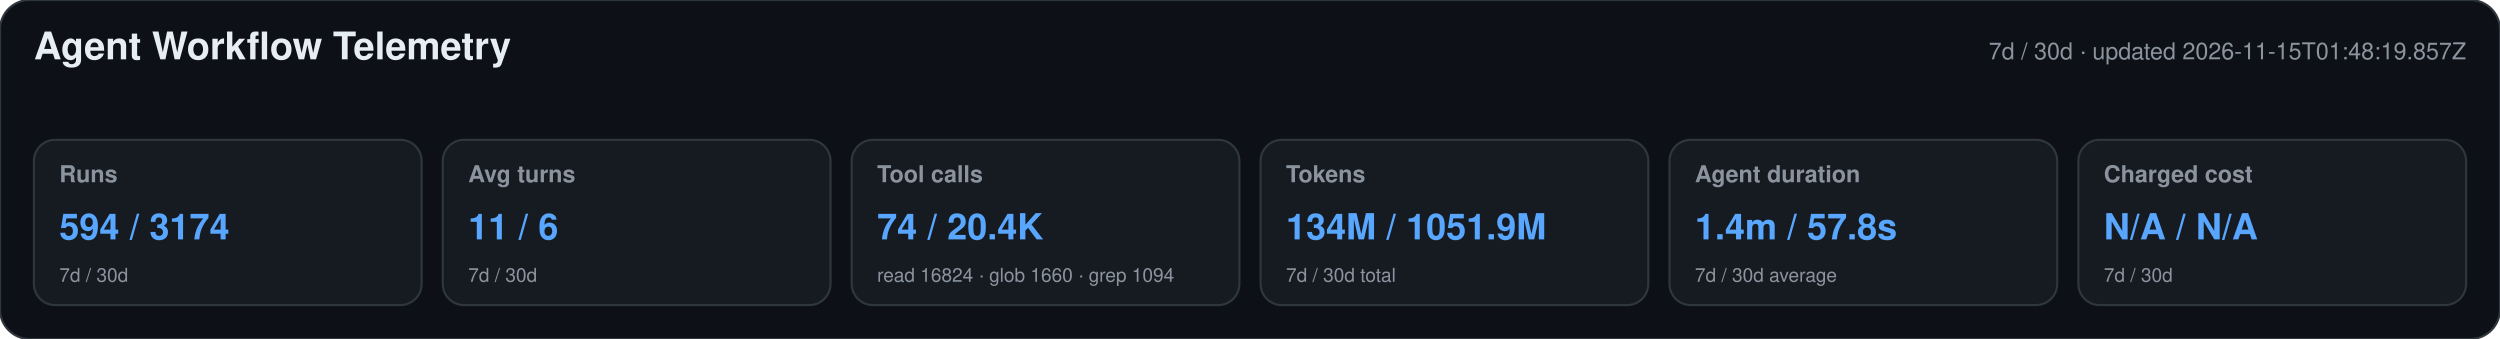
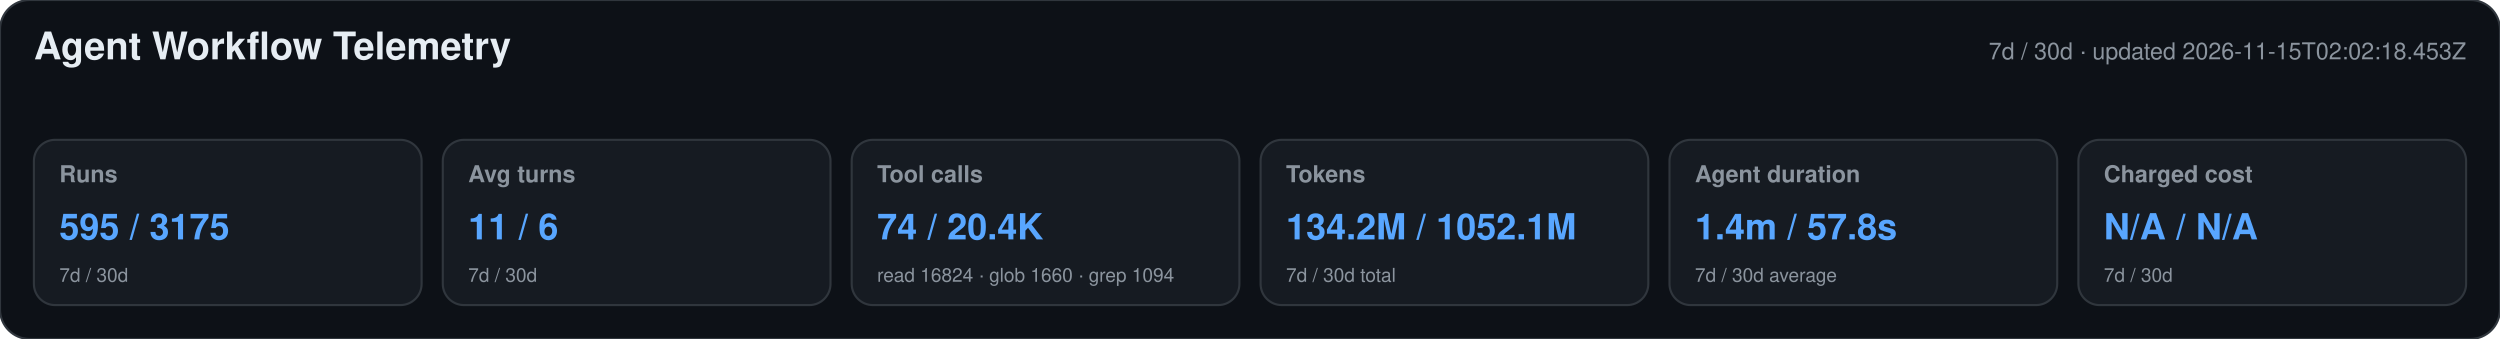
<svg xmlns="http://www.w3.org/2000/svg" width="1180" height="160" viewBox="0 0 1180 160" role="img" aria-labelledby="title desc">
  <style>text{font-family:-apple-system,BlinkMacSystemFont,"Segoe UI",Helvetica,Arial,sans-serif}.heading{font-size:18px;font-weight:650;fill:#e6edf3}.meta,.label,.secondary{fill:#8b949e}.meta,.label{font-size:11px}.label{font-weight:600}.primary{font-size:17px;font-weight:700;fill:#58a6ff}.secondary{font-size:9px}</style>
  <rect width="1180" height="160" rx="14" fill="#0d1117" stroke="#30363d" />
  <text x="16" y="28" class="heading">Agent Workflow Telemetry</text>
-   <text x="1164" y="28" text-anchor="end" class="meta">7d / 30d · updated 2026-11-15T01:48:19.857Z</text>
+   <text x="1164" y="28" text-anchor="end" class="meta">7d / 30d · updated 2026-11-15T02:02:18.453Z</text>
  <g>
    <rect x="16" y="66" width="183" height="78" rx="10" fill="#161b22" stroke="#30363d" />
    <text x="28" y="86" class="label">Runs</text>
-     <text x="28" y="113" class="primary">594 / 3174</text>
+     <text x="28" y="113" class="primary">595 / 3175</text>
    <text x="28" y="133" class="secondary">7d / 30d</text>
  </g>
  <g>
    <rect x="209" y="66" width="183" height="78" rx="10" fill="#161b22" stroke="#30363d" />
    <text x="221" y="86" class="label">Avg turns</text>
    <text x="221" y="113" class="primary">11 / 6</text>
    <text x="221" y="133" class="secondary">7d / 30d</text>
  </g>
  <g>
    <rect x="402" y="66" width="183" height="78" rx="10" fill="#161b22" stroke="#30363d" />
    <text x="414" y="86" class="label">Tool calls</text>
    <text x="414" y="113" class="primary">74 / 20.4K</text>
    <text x="414" y="133" class="secondary">read 16824 · glob 1660 · grep 1094</text>
  </g>
  <g>
    <rect x="595" y="66" width="183" height="78" rx="10" fill="#161b22" stroke="#30363d" />
    <text x="607" y="86" class="label">Tokens</text>
-     <text x="607" y="113" class="primary">134M / 1051.9M</text>
+     <text x="607" y="113" class="primary">134.2M / 1052.1M</text>
    <text x="607" y="133" class="secondary">7d / 30d total</text>
  </g>
  <g>
    <rect x="788" y="66" width="183" height="78" rx="10" fill="#161b22" stroke="#30363d" />
    <text x="800" y="86" class="label">Agent duration</text>
    <text x="800" y="113" class="primary">1.4m / 57.8s</text>
    <text x="800" y="133" class="secondary">7d / 30d average</text>
  </g>
  <g>
    <rect x="981" y="66" width="183" height="78" rx="10" fill="#161b22" stroke="#30363d" />
    <text x="993" y="86" class="label">Charged cost</text>
    <text x="993" y="113" class="primary">N/A / N/A</text>
    <text x="993" y="133" class="secondary">7d / 30d</text>
  </g>
</svg>
